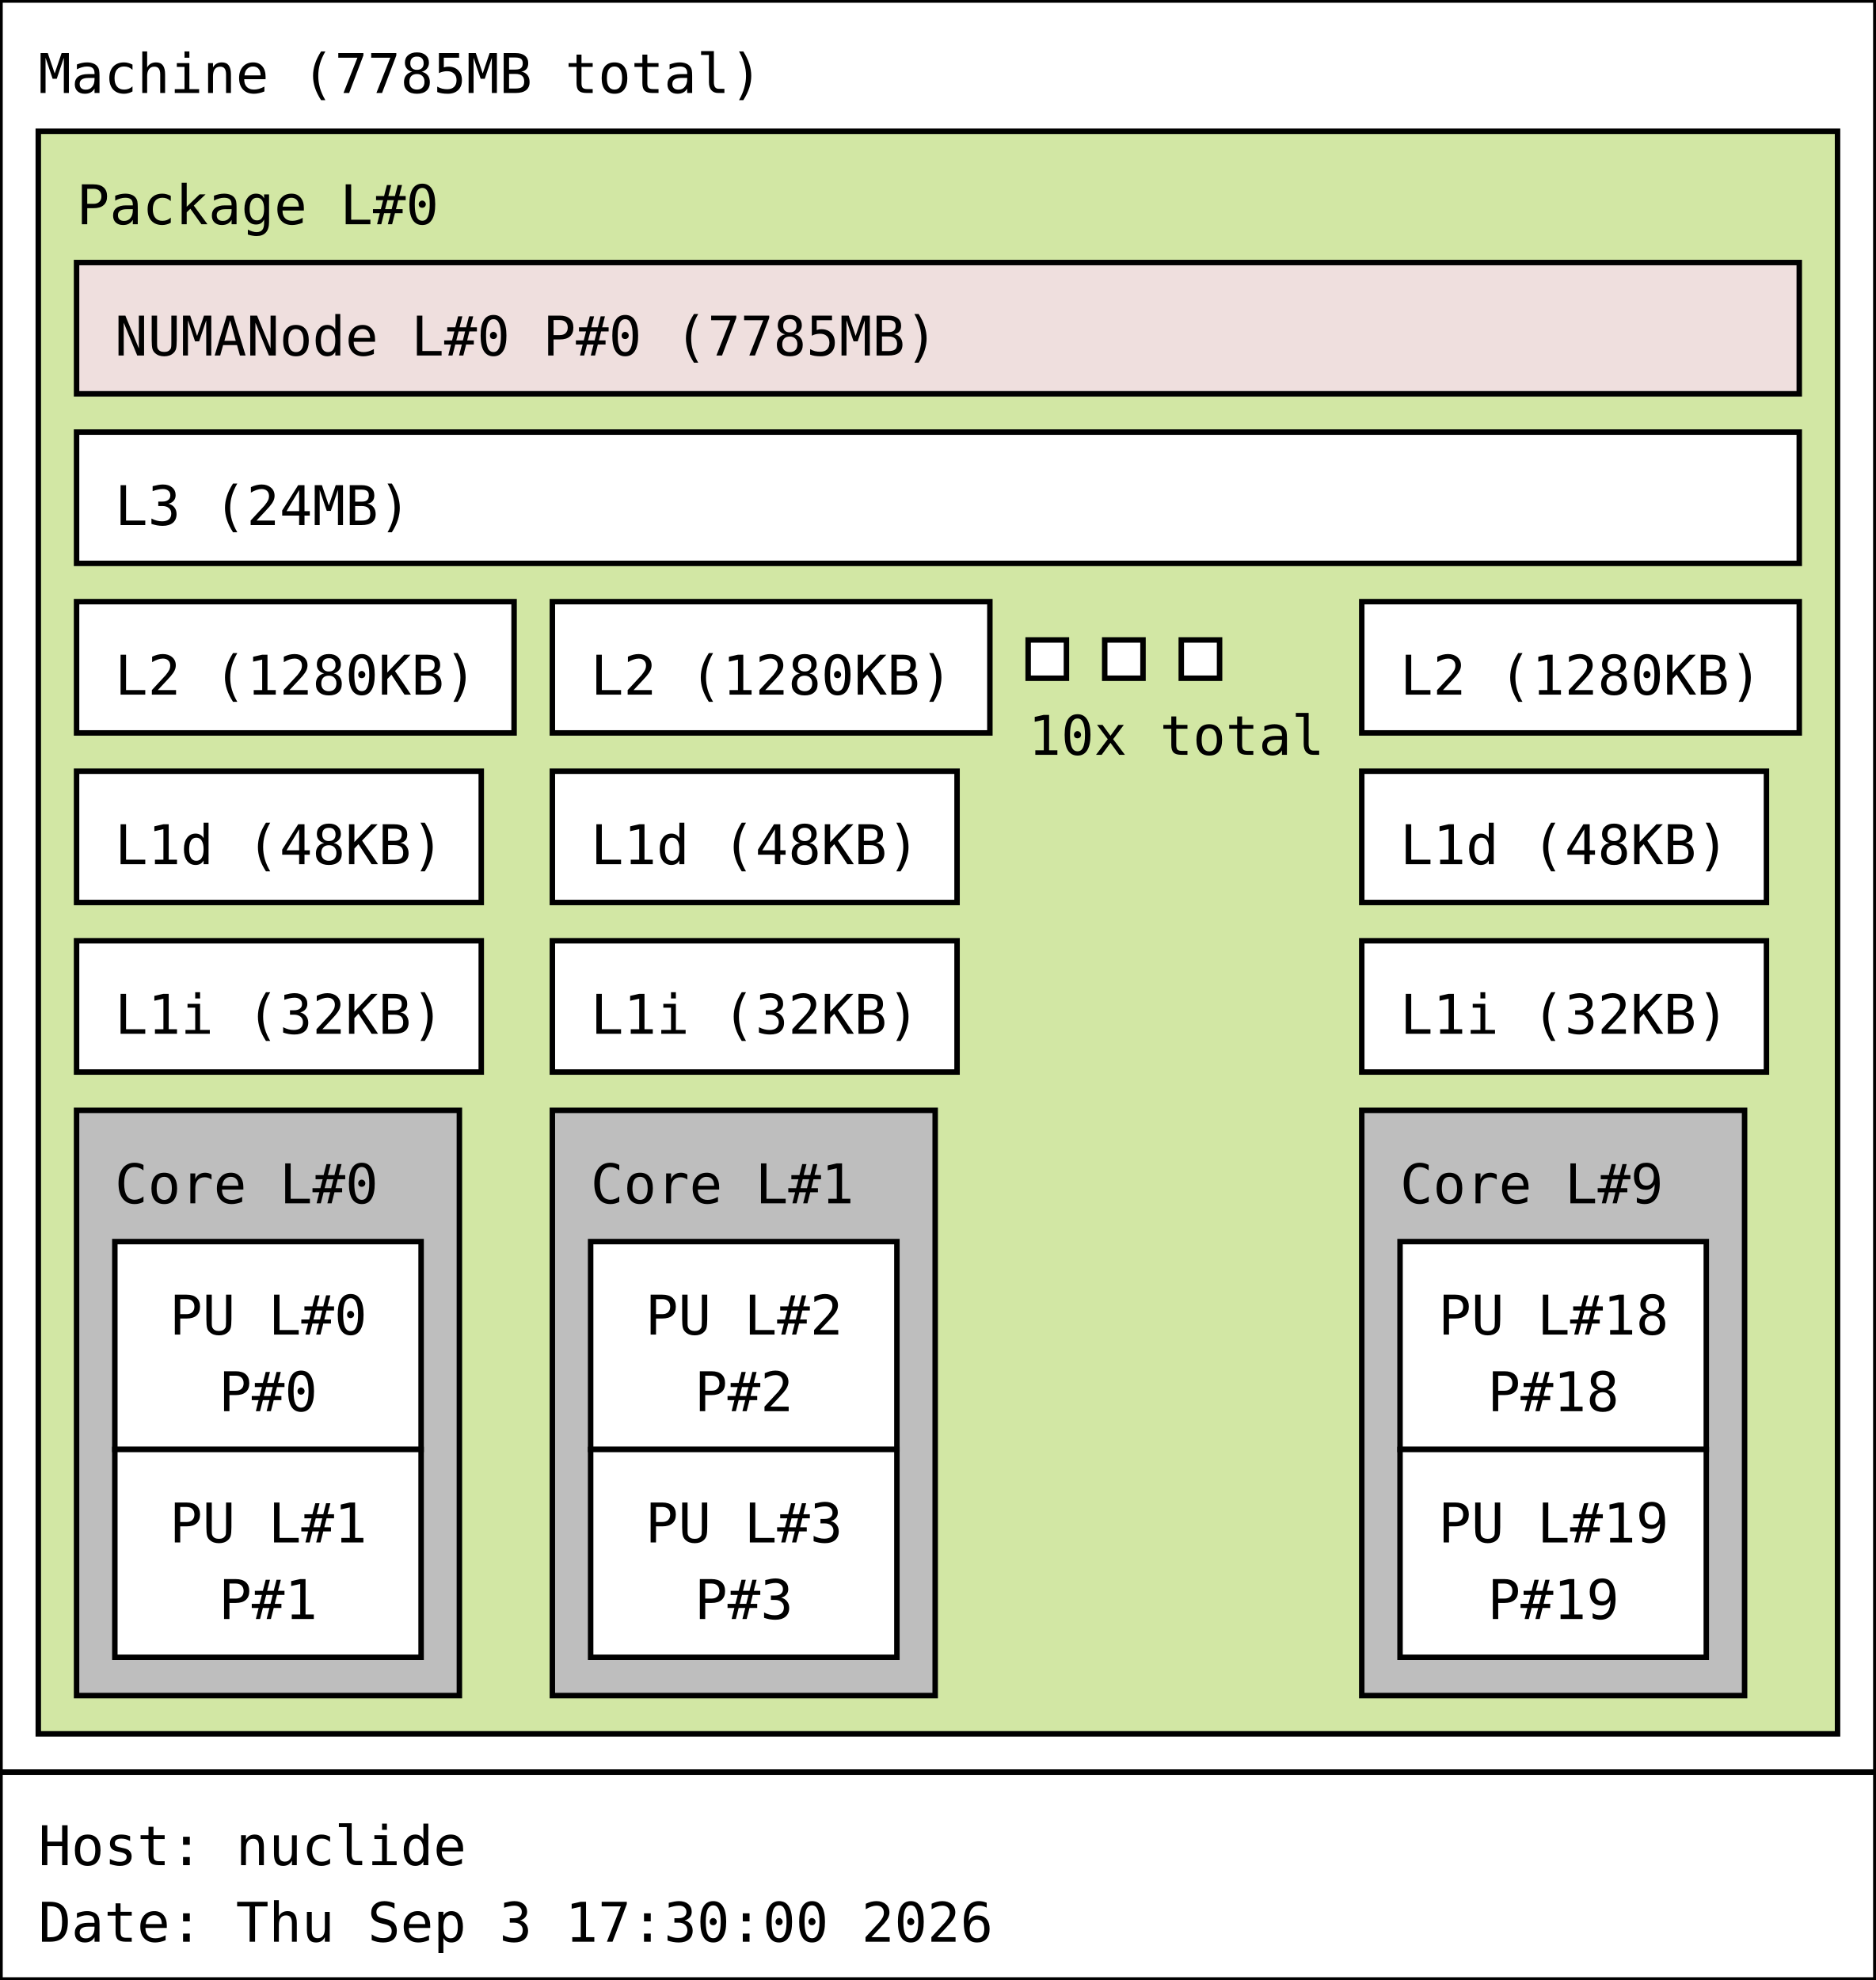
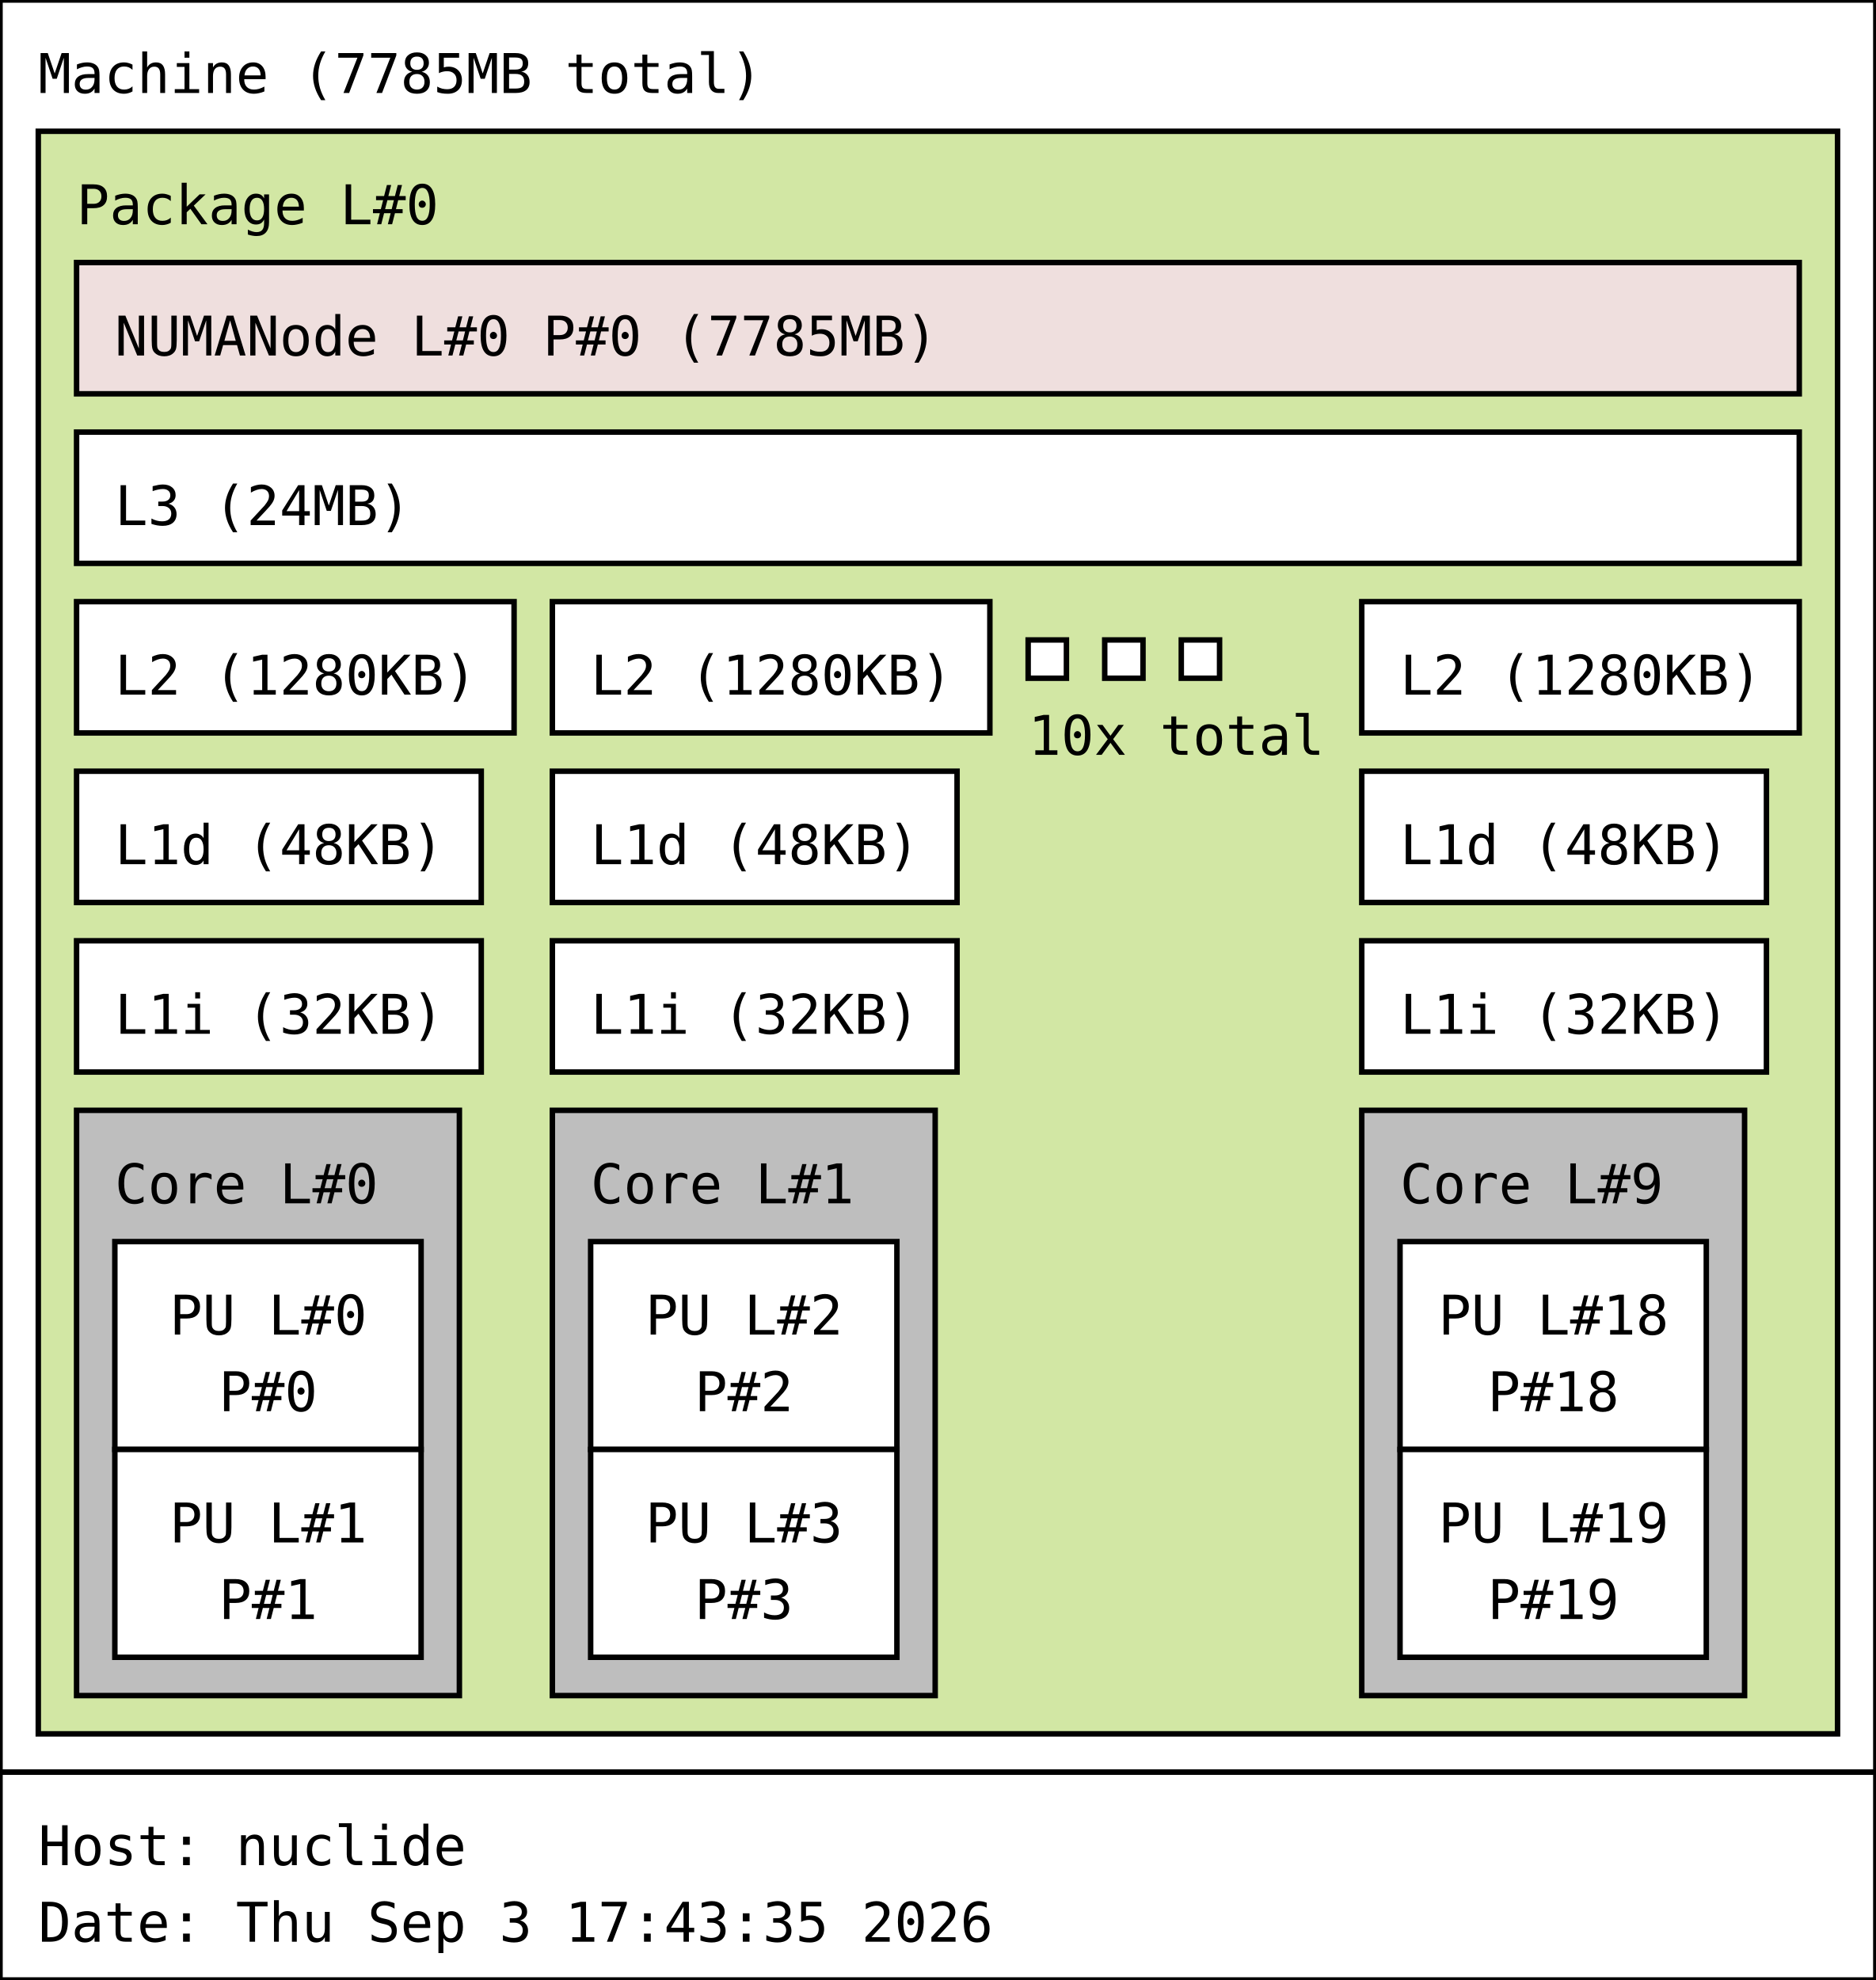
<svg xmlns="http://www.w3.org/2000/svg" width="343px" height="362px" viewBox="0 0 343px 362px" version="1.1">
  <rect id="Machine_0_rect" class="Machine" x="0" y="0" width="343" height="324" fill="rgb(255,255,255)" stroke="rgb(0,0,0)" stroke-width="1" />
  <text id="Machine_0_text" class="Machine" font-family="Monospace" x="7" y="17" fill="rgb(0,0,0)" font-size="10px">Machine (7785MB total)</text>
  <rect id="Package_0_rect" class="Package" x="7" y="24" width="329" height="293" fill="rgb(210,231,164)" stroke="rgb(0,0,0)" stroke-width="1" />
  <text id="Package_0_text" class="Package" font-family="Monospace" x="14" y="41" fill="rgb(0,0,0)" font-size="10px">Package L#0</text>
  <rect id="L3_0_rect" class="L3" x="14" y="79" width="315" height="24" fill="rgb(255,255,255)" stroke="rgb(0,0,0)" stroke-width="1" />
  <text id="L3_0_text" class="L3" font-family="Monospace" x="21" y="96" fill="rgb(0,0,0)" font-size="10px">L3 (24MB)</text>
  <rect id="L2_0_rect" class="L2" x="14" y="110" width="80" height="24" fill="rgb(255,255,255)" stroke="rgb(0,0,0)" stroke-width="1" />
  <text id="L2_0_text" class="L2" font-family="Monospace" x="21" y="127" fill="rgb(0,0,0)" font-size="10px">L2 (1280KB)</text>
  <rect id="L1d_0_rect" class="L1d" x="14" y="141" width="74" height="24" fill="rgb(255,255,255)" stroke="rgb(0,0,0)" stroke-width="1" />
  <text id="L1d_0_text" class="L1d" font-family="Monospace" x="21" y="158" fill="rgb(0,0,0)" font-size="10px">L1d (48KB)</text>
  <rect id="L1i_0_rect" class="L1i" x="14" y="172" width="74" height="24" fill="rgb(255,255,255)" stroke="rgb(0,0,0)" stroke-width="1" />
  <text id="L1i_0_text" class="L1i" font-family="Monospace" x="21" y="189" fill="rgb(0,0,0)" font-size="10px">L1i (32KB)</text>
  <rect id="Core_0_rect" class="Core" x="14" y="203" width="70" height="107" fill="rgb(190,190,190)" stroke="rgb(0,0,0)" stroke-width="1" />
  <text id="Core_0_text" class="Core" font-family="Monospace" x="21" y="220" fill="rgb(0,0,0)" font-size="10px">Core L#0</text>
  <rect id="PU_0_rect" class="PU" x="21" y="227" width="56" height="38" fill="rgb(255,255,255)" stroke="rgb(0,0,0)" stroke-width="1" />
  <text id="PU_0_text" class="PU" font-family="Monospace" x="31" y="244" fill="rgb(0,0,0)" font-size="10px">PU L#0</text>
  <text id="PU_0_text_1" class="PU" font-family="Monospace" x="40" y="258" fill="rgb(0,0,0)" font-size="10px">P#0</text>
  <rect id="PU_1_rect" class="PU" x="21" y="265" width="56" height="38" fill="rgb(255,255,255)" stroke="rgb(0,0,0)" stroke-width="1" />
  <text id="PU_1_text" class="PU" font-family="Monospace" x="31" y="282" fill="rgb(0,0,0)" font-size="10px">PU L#1</text>
  <text id="PU_1_text_1" class="PU" font-family="Monospace" x="40" y="296" fill="rgb(0,0,0)" font-size="10px">P#1</text>
  <rect id="L2_1_rect" class="L2" x="101" y="110" width="80" height="24" fill="rgb(255,255,255)" stroke="rgb(0,0,0)" stroke-width="1" />
  <text id="L2_1_text" class="L2" font-family="Monospace" x="108" y="127" fill="rgb(0,0,0)" font-size="10px">L2 (1280KB)</text>
  <rect id="L1d_1_rect" class="L1d" x="101" y="141" width="74" height="24" fill="rgb(255,255,255)" stroke="rgb(0,0,0)" stroke-width="1" />
  <text id="L1d_1_text" class="L1d" font-family="Monospace" x="108" y="158" fill="rgb(0,0,0)" font-size="10px">L1d (48KB)</text>
  <rect id="L1i_1_rect" class="L1i" x="101" y="172" width="74" height="24" fill="rgb(255,255,255)" stroke="rgb(0,0,0)" stroke-width="1" />
  <text id="L1i_1_text" class="L1i" font-family="Monospace" x="108" y="189" fill="rgb(0,0,0)" font-size="10px">L1i (32KB)</text>
  <rect id="Core_1_rect" class="Core" x="101" y="203" width="70" height="107" fill="rgb(190,190,190)" stroke="rgb(0,0,0)" stroke-width="1" />
  <text id="Core_1_text" class="Core" font-family="Monospace" x="108" y="220" fill="rgb(0,0,0)" font-size="10px">Core L#1</text>
  <rect id="PU_2_rect" class="PU" x="108" y="227" width="56" height="38" fill="rgb(255,255,255)" stroke="rgb(0,0,0)" stroke-width="1" />
  <text id="PU_2_text" class="PU" font-family="Monospace" x="118" y="244" fill="rgb(0,0,0)" font-size="10px">PU L#2</text>
  <text id="PU_2_text_1" class="PU" font-family="Monospace" x="127" y="258" fill="rgb(0,0,0)" font-size="10px">P#2</text>
  <rect id="PU_3_rect" class="PU" x="108" y="265" width="56" height="38" fill="rgb(255,255,255)" stroke="rgb(0,0,0)" stroke-width="1" />
  <text id="PU_3_text" class="PU" font-family="Monospace" x="118" y="282" fill="rgb(0,0,0)" font-size="10px">PU L#3</text>
  <text id="PU_3_text_1" class="PU" font-family="Monospace" x="127" y="296" fill="rgb(0,0,0)" font-size="10px">P#3</text>
  <rect id="L2_2_rect" class="L2" x="188" y="117" width="7" height="7" fill="rgb(255,255,255)" stroke="rgb(0,0,0)" stroke-width="1" />
  <rect id="L2_2_rect" class="L2" x="202" y="117" width="7" height="7" fill="rgb(255,255,255)" stroke="rgb(0,0,0)" stroke-width="1" />
  <rect id="L2_2_rect" class="L2" x="216" y="117" width="7" height="7" fill="rgb(255,255,255)" stroke="rgb(0,0,0)" stroke-width="1" />
  <text id="L2_2_text" class="L2" font-family="Monospace" x="188" y="138" fill="rgb(0,0,0)" font-size="10px">10x total</text>
  <rect id="L2_9_rect" class="L2" x="249" y="110" width="80" height="24" fill="rgb(255,255,255)" stroke="rgb(0,0,0)" stroke-width="1" />
  <text id="L2_9_text" class="L2" font-family="Monospace" x="256" y="127" fill="rgb(0,0,0)" font-size="10px">L2 (1280KB)</text>
  <rect id="L1d_9_rect" class="L1d" x="249" y="141" width="74" height="24" fill="rgb(255,255,255)" stroke="rgb(0,0,0)" stroke-width="1" />
  <text id="L1d_9_text" class="L1d" font-family="Monospace" x="256" y="158" fill="rgb(0,0,0)" font-size="10px">L1d (48KB)</text>
  <rect id="L1i_9_rect" class="L1i" x="249" y="172" width="74" height="24" fill="rgb(255,255,255)" stroke="rgb(0,0,0)" stroke-width="1" />
  <text id="L1i_9_text" class="L1i" font-family="Monospace" x="256" y="189" fill="rgb(0,0,0)" font-size="10px">L1i (32KB)</text>
  <rect id="Core_9_rect" class="Core" x="249" y="203" width="70" height="107" fill="rgb(190,190,190)" stroke="rgb(0,0,0)" stroke-width="1" />
  <text id="Core_9_text" class="Core" font-family="Monospace" x="256" y="220" fill="rgb(0,0,0)" font-size="10px">Core L#9</text>
  <rect id="PU_18_rect" class="PU" x="256" y="227" width="56" height="38" fill="rgb(255,255,255)" stroke="rgb(0,0,0)" stroke-width="1" />
  <text id="PU_18_text" class="PU" font-family="Monospace" x="263" y="244" fill="rgb(0,0,0)" font-size="10px">PU L#18</text>
  <text id="PU_18_text_1" class="PU" font-family="Monospace" x="272" y="258" fill="rgb(0,0,0)" font-size="10px">P#18</text>
  <rect id="PU_19_rect" class="PU" x="256" y="265" width="56" height="38" fill="rgb(255,255,255)" stroke="rgb(0,0,0)" stroke-width="1" />
  <text id="PU_19_text" class="PU" font-family="Monospace" x="263" y="282" fill="rgb(0,0,0)" font-size="10px">PU L#19</text>
  <text id="PU_19_text_1" class="PU" font-family="Monospace" x="272" y="296" fill="rgb(0,0,0)" font-size="10px">P#19</text>
  <rect id="NUMANode_0_rect" class="NUMANode" x="14" y="48" width="315" height="24" fill="rgb(239,223,222)" stroke="rgb(0,0,0)" stroke-width="1" />
  <text id="NUMANode_0_text" class="NUMANode" font-family="Monospace" x="21" y="65" fill="rgb(0,0,0)" font-size="10px">NUMANode L#0 P#0 (7785MB)</text>
  <rect id="anon_rect" x="0" y="324" width="343" height="38" fill="rgb(255,255,255)" stroke="rgb(0,0,0)" stroke-width="1" />
  <text id="anon_text" font-family="Monospace" x="7" y="341" fill="rgb(0,0,0)" font-size="10px">Host: nuclide</text>
-   <text id="anon_text_1" font-family="Monospace" x="7" y="355" fill="rgb(0,0,0)" font-size="10px">Date: Thu Sep  3 17:30:00 2026</text>
+   <text id="anon_text_1" font-family="Monospace" x="7" y="355" fill="rgb(0,0,0)" font-size="10px">Date: Thu Sep  3 17:43:35 2026</text>
</svg>
